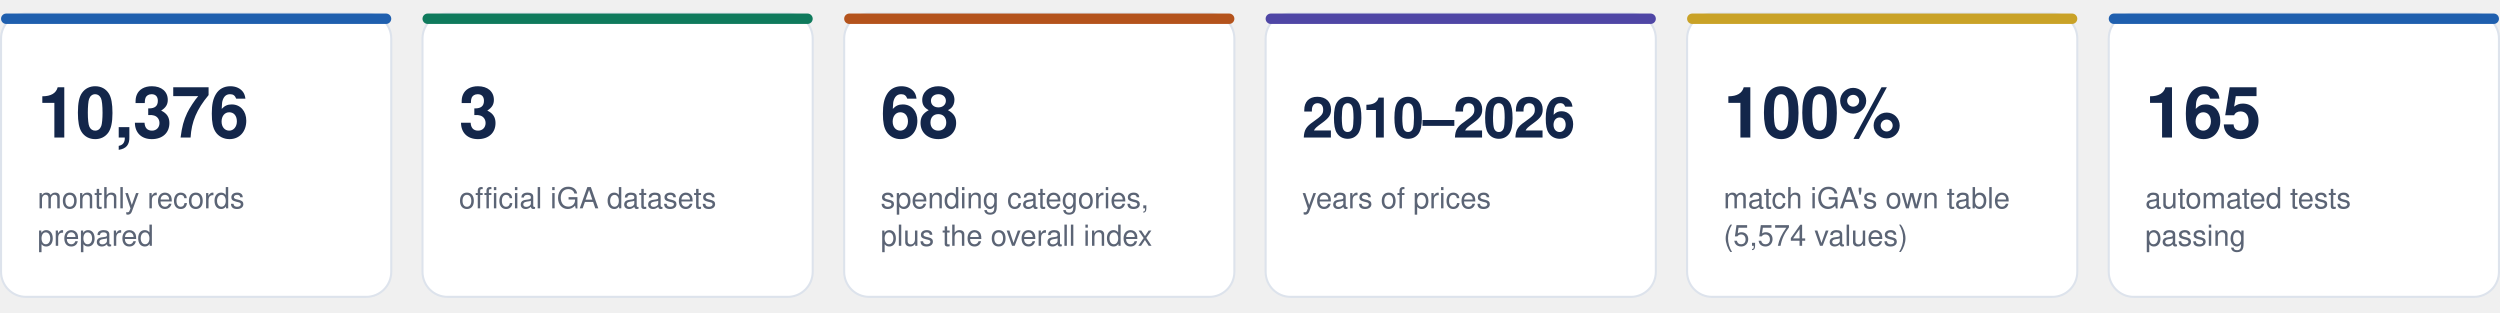
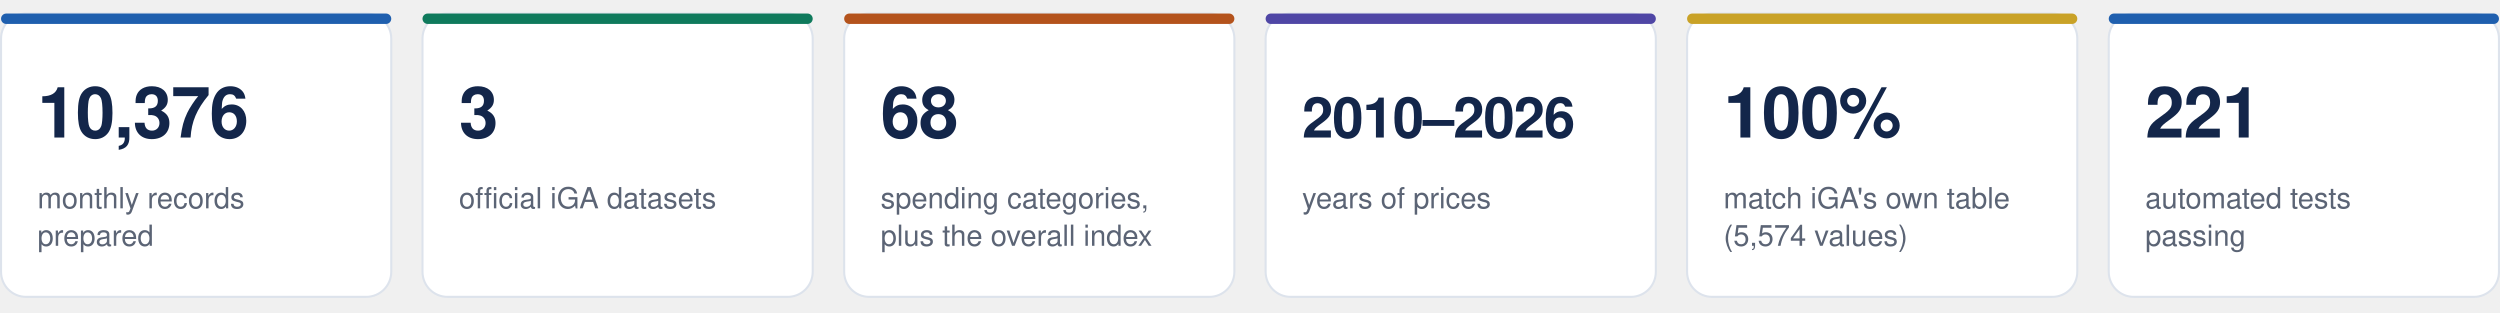
<svg xmlns="http://www.w3.org/2000/svg" viewBox="0 0 1200 150" width="1200" height="150" role="img" aria-labelledby="t">
  <style>
  text { font-family: -apple-system, BlinkMacSystemFont, 'Segoe UI', Helvetica, Arial, sans-serif; }
  .box { fill: #ffffff; stroke: #dde3ec; }
  .num { font-weight: 700; fill: #13264a; letter-spacing: -0.5px; }
  .lab { font-size: 14px; fill: #5b6475; }
  .tile { animation: up .6s cubic-bezier(.2,.7,.2,1) both; }
  @keyframes up { from { opacity: 0; transform: translateY(14px); } to { opacity: 1; transform: none; } }
  @media (prefers-reduced-motion: reduce) { .tile { animation: none; } }
</style>
  <g class="tile" style="animation-delay:0.00s">
    <rect x="0.5" y="6.5" width="187.3" height="136" rx="12" class="box" />
    <rect x="0.5" y="6.5" width="187.3" height="5" rx="2.5" fill="#1f5fae" />
    <text x="18.0" y="66" class="num" style="font-size:34px">10,376</text>
    <text x="18.0" y="100" class="lab">monthly records</text>
    <text x="18.0" y="118" class="lab">prepared</text>
  </g>
  <g class="tile" style="animation-delay:0.12s">
    <rect x="202.8" y="6.5" width="187.3" height="136" rx="12" class="box" />
    <rect x="202.8" y="6.5" width="187.3" height="5" rx="2.5" fill="#0f7a5c" />
    <text x="220.3" y="66" class="num" style="font-size:34px">3</text>
    <text x="220.3" y="100" class="lab">official iGA datasets</text>
  </g>
  <g class="tile" style="animation-delay:0.24s">
    <rect x="405.2" y="6.5" width="187.3" height="136" rx="12" class="box" />
    <rect x="405.2" y="6.5" width="187.3" height="5" rx="2.5" fill="#b4531c" />
    <text x="422.7" y="66" class="num" style="font-size:34px">68</text>
    <text x="422.7" y="100" class="lab">spending categories,</text>
    <text x="422.7" y="118" class="lab">plus the overall index</text>
  </g>
  <g class="tile" style="animation-delay:0.36s">
    <rect x="607.5" y="6.5" width="187.3" height="136" rx="12" class="box" />
    <rect x="607.5" y="6.5" width="187.3" height="5" rx="2.5" fill="#4f46a5" />
    <text x="625.0" y="66" class="num" style="font-size:27px">2010–2026</text>
    <text x="625.0" y="100" class="lab">years of prices</text>
  </g>
  <g class="tile" style="animation-delay:0.48s">
    <rect x="809.8" y="6.5" width="187.3" height="136" rx="12" class="box" />
    <rect x="809.8" y="6.5" width="187.3" height="5" rx="2.5" fill="#c9a227" />
    <text x="827.3" y="66" class="num" style="font-size:34px">100%</text>
    <text x="827.3" y="100" class="lab">match iGA's own table</text>
    <text x="827.3" y="118" class="lab">(5,574 values)</text>
  </g>
  <g class="tile" style="animation-delay:0.60s">
    <rect x="1012.2" y="6.5" width="187.3" height="136" rx="12" class="box" />
    <rect x="1012.2" y="6.5" width="187.3" height="5" rx="2.5" fill="#1f5fae" />
-     <text x="1029.7" y="66" class="num" style="font-size:34px">165</text>
+     <text x="1029.7" y="66" class="num" style="font-size:34px">221</text>
    <text x="1029.7" y="100" class="lab">automated tests</text>
    <text x="1029.7" y="118" class="lab">passing</text>
  </g>
</svg>
